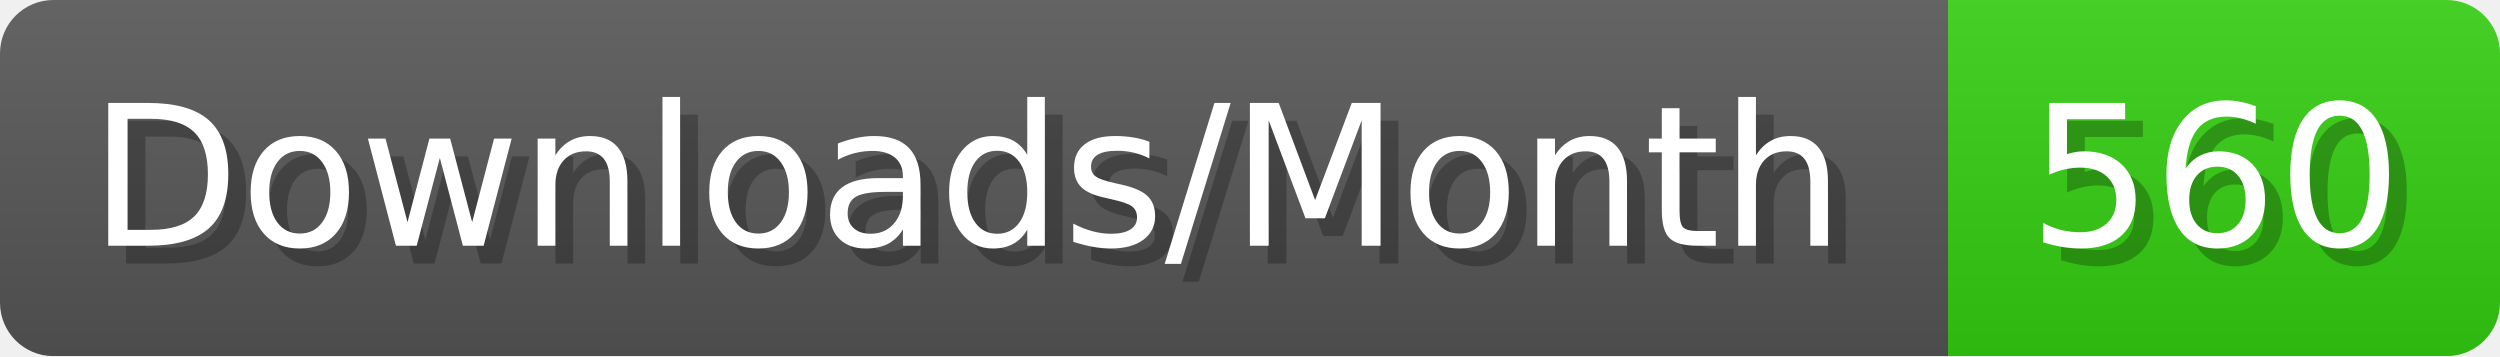
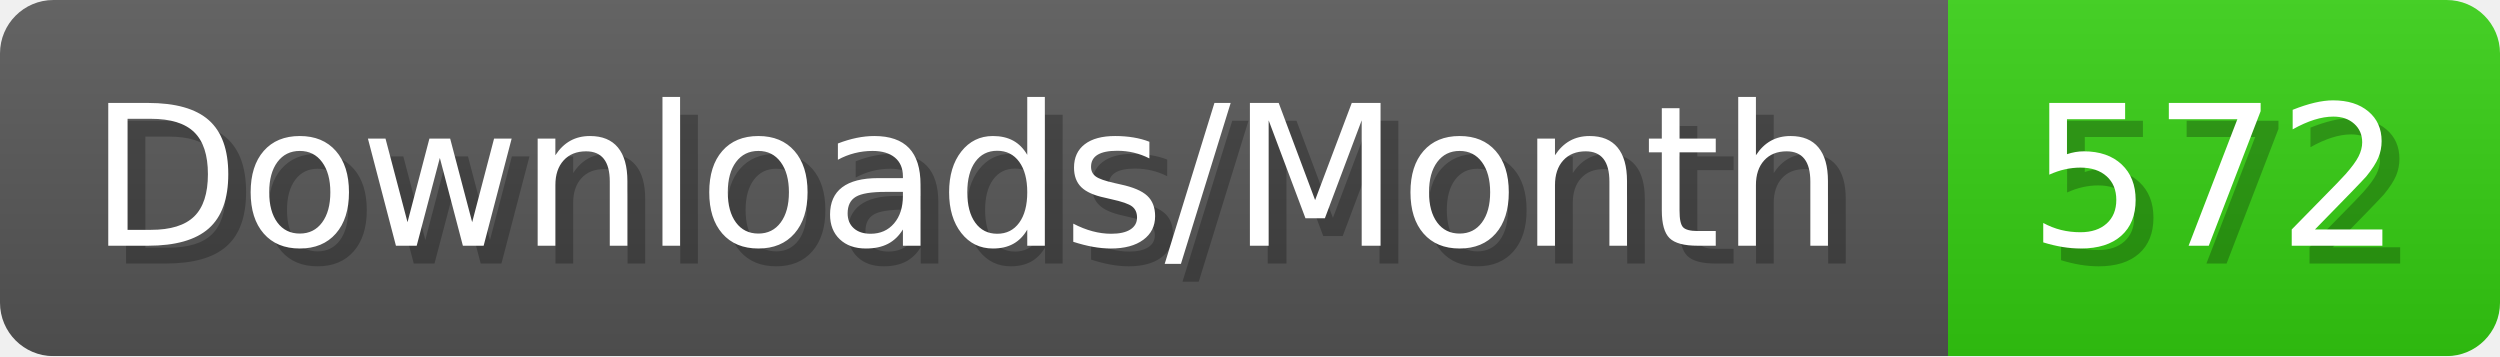
- <svg xmlns="http://www.w3.org/2000/svg" width="140.4" height="20" viewBox="0 0 1404 200" role="img" aria-label="Downloads/Month: 560">
+ <svg xmlns="http://www.w3.org/2000/svg" width="140.4" height="20" viewBox="0 0 1404 200" role="img" aria-label="Downloads/Month: 572">
  <linearGradient id="YlXUI" x2="0" y2="100%">
    <stop offset="0" stop-opacity=".1" stop-color="#EEE" />
    <stop offset="1" stop-opacity=".1" />
  </linearGradient>
  <mask id="JHhop">
    <rect width="1404" height="200" rx="30" fill="#FFF" />
  </mask>
  <g mask="url(#JHhop)">
    <rect width="1094" height="200" fill="#555" />
    <rect width="310" height="200" fill="#3C1" x="1094" />
    <rect width="1404" height="200" fill="url(#YlXUI)" />
  </g>
  <g aria-hidden="true" fill="#fff" text-anchor="start" font-family="Verdana,DejaVu Sans,sans-serif" font-size="110">
    <text x="60" y="148" textLength="994" fill="#000" opacity="0.25">Downloads/Month</text>
    <text x="50" y="138" textLength="994">Downloads/Month</text>
-     <text x="1149" y="148" textLength="210" fill="#000" opacity="0.25">560</text>
-     <text x="1139" y="138" textLength="210">560</text>
+     <text x="1149" y="148" textLength="210" fill="#000" opacity="0.25">572</text>
+     <text x="1139" y="138" textLength="210">572</text>
  </g>
</svg>
